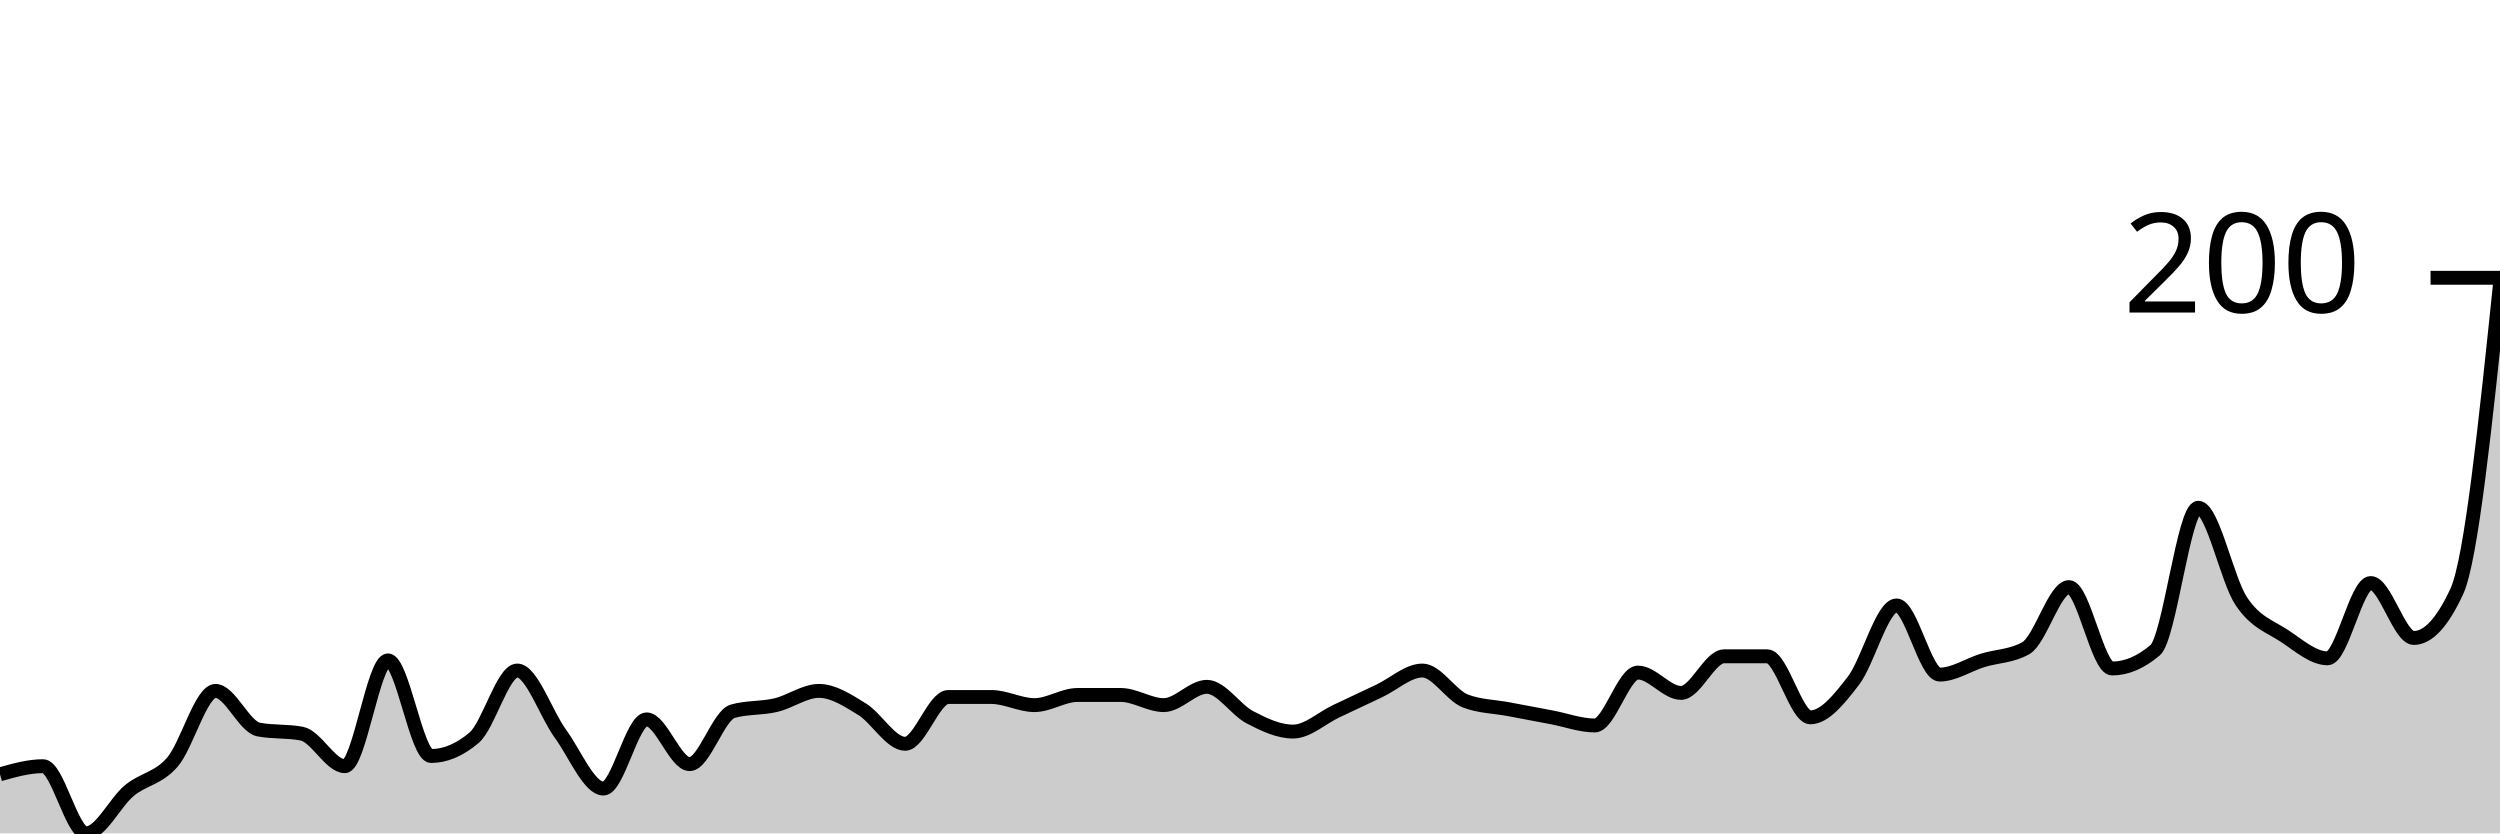
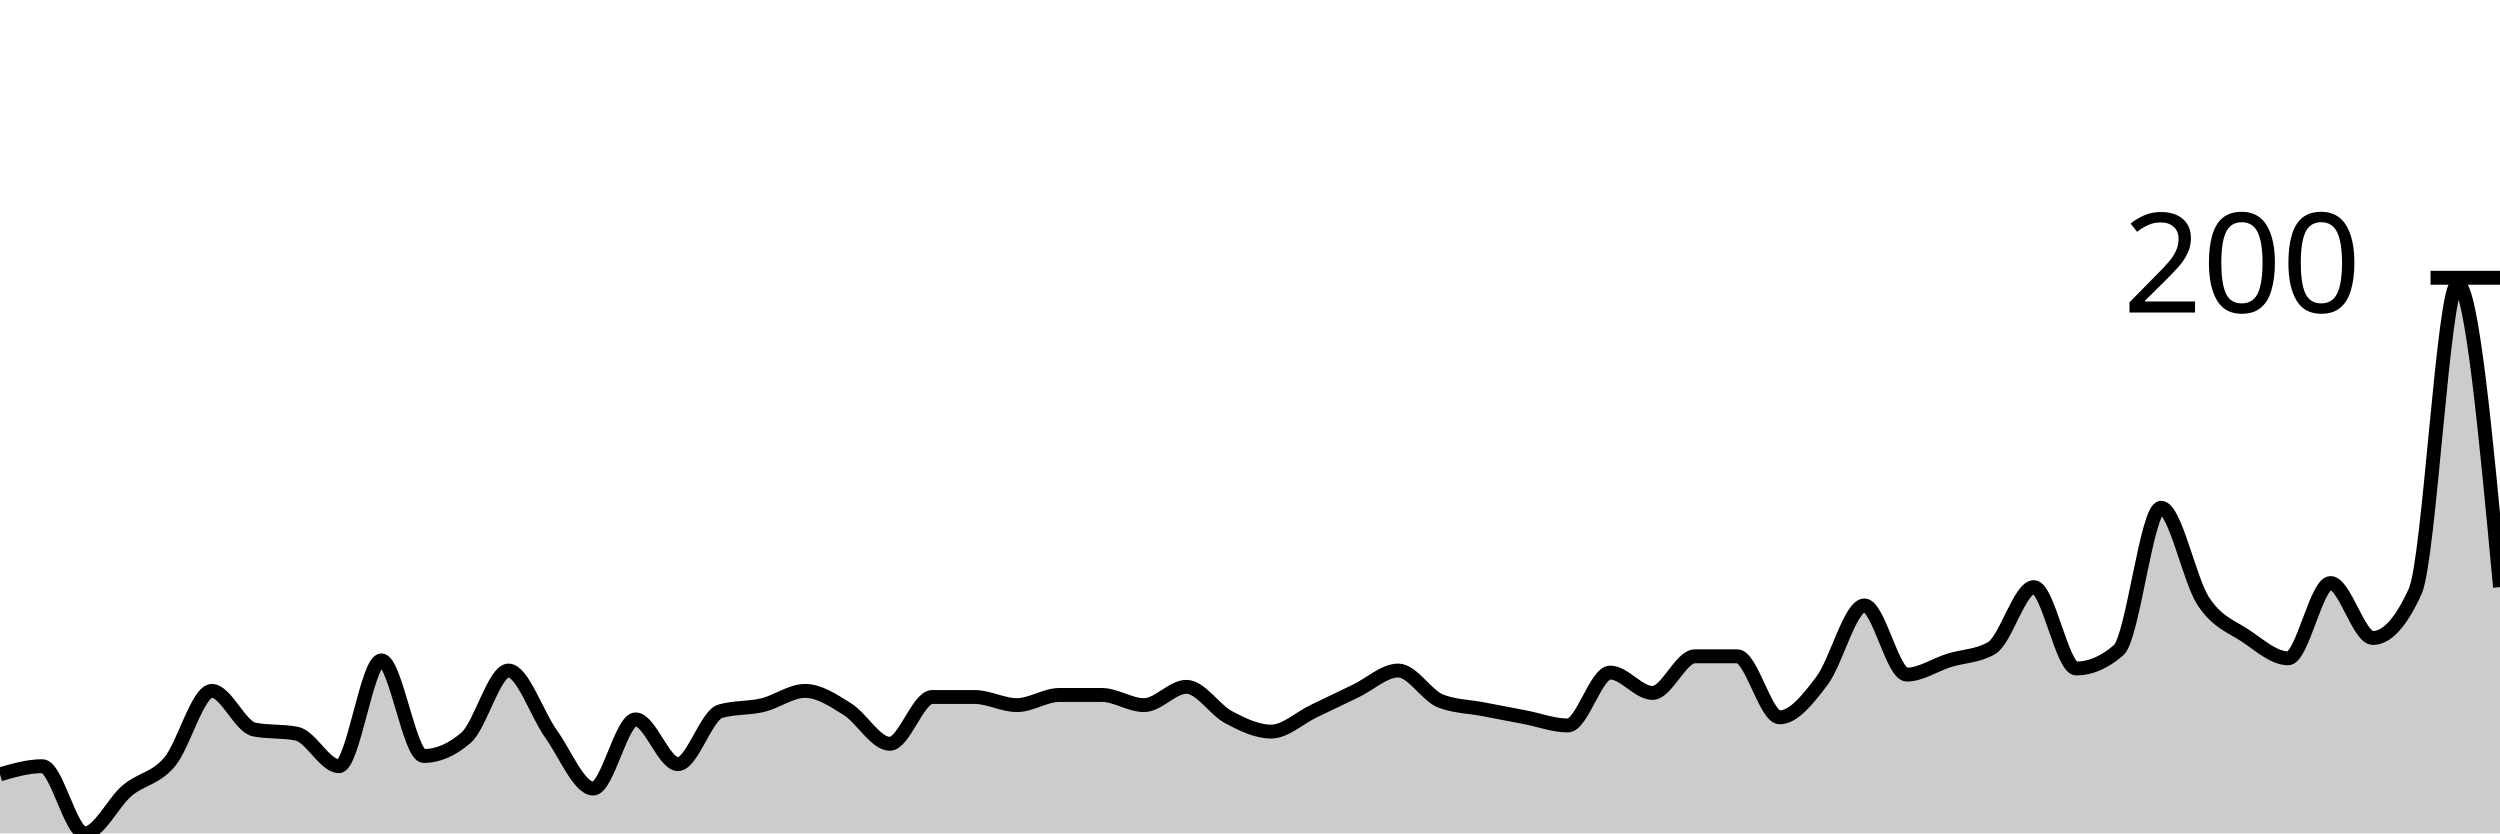
<svg xmlns="http://www.w3.org/2000/svg" viewBox="0 0 180 60">
  <g transform="translate(0,20)">
-     <path class="area" fill="rgba(0, 0, 0, 0.2)" d="M0,35.751C1.034,35.458,2.069,35.165,3.103,35.165C4.138,35.165,5.172,40,6.207,40C7.241,40,8.276,37.778,9.31,36.923C10.345,36.068,11.379,36.068,12.414,34.872C13.448,33.675,14.483,29.744,15.517,29.744C16.552,29.744,17.586,32.332,18.621,32.527C19.655,32.723,20.69,32.625,21.724,32.821C22.759,33.016,23.793,35.165,24.828,35.165C25.862,35.165,26.897,27.546,27.931,27.546C28.966,27.546,30,34.432,31.034,34.432C32.069,34.432,33.103,33.993,34.138,33.114C35.172,32.234,36.207,28.278,37.241,28.278C38.276,28.278,39.31,31.404,40.345,32.821C41.379,34.237,42.414,36.777,43.448,36.777C44.483,36.777,45.517,31.795,46.552,31.795C47.586,31.795,48.621,35.018,49.655,35.018C50.69,35.018,51.724,31.502,52.759,31.209C53.793,30.916,54.828,31.013,55.862,30.769C56.897,30.525,57.931,29.744,58.966,29.744C60,29.744,61.034,30.427,62.069,31.062C63.103,31.697,64.138,33.553,65.172,33.553C66.207,33.553,67.241,30.183,68.276,30.183C69.31,30.183,70.345,30.183,71.379,30.183C72.414,30.183,73.448,30.769,74.483,30.769C75.517,30.769,76.552,30.037,77.586,30.037C78.621,30.037,79.655,30.037,80.69,30.037C81.724,30.037,82.759,30.769,83.793,30.769C84.828,30.769,85.862,29.451,86.897,29.451C87.931,29.451,88.966,31.111,90,31.648C91.034,32.186,92.069,32.674,93.103,32.674C94.138,32.674,95.172,31.697,96.207,31.209C97.241,30.72,98.276,30.232,99.31,29.744C100.345,29.255,101.379,28.278,102.414,28.278C103.448,28.278,104.483,30.085,105.517,30.476C106.552,30.867,107.586,30.867,108.621,31.062C109.655,31.258,110.69,31.453,111.724,31.648C112.759,31.844,113.793,32.234,114.828,32.234C115.862,32.234,116.897,28.425,117.931,28.425C118.966,28.425,120,29.89,121.034,29.89C122.069,29.89,123.103,27.253,124.138,27.253C125.172,27.253,126.207,27.253,127.241,27.253C128.276,27.253,129.31,31.648,130.345,31.648C131.379,31.648,132.414,30.354,133.448,29.011C134.483,27.668,135.517,23.59,136.552,23.59C137.586,23.59,138.621,28.571,139.655,28.571C140.69,28.571,141.724,27.863,142.759,27.546C143.793,27.228,144.828,27.253,145.862,26.667C146.897,26.081,147.931,22.271,148.966,22.271C150,22.271,151.034,28.132,152.069,28.132C153.103,28.132,154.138,27.692,155.172,26.813C156.207,25.934,157.241,16.557,158.276,16.557C159.31,16.557,160.345,21.758,161.379,23.297C162.414,24.835,163.448,25.104,164.483,25.788C165.517,26.471,166.552,27.399,167.586,27.399C168.621,27.399,169.655,21.978,170.69,21.978C171.724,21.978,172.759,25.934,173.793,25.934C174.828,25.934,175.862,24.811,176.897,22.564C177.931,20.317,178.966,10.379,180,0.44L180,40C178.966,40,177.931,40,176.897,40C175.862,40,174.828,40,173.793,40C172.759,40,171.724,40,170.69,40C169.655,40,168.621,40,167.586,40C166.552,40,165.517,40,164.483,40C163.448,40,162.414,40,161.379,40C160.345,40,159.31,40,158.276,40C157.241,40,156.207,40,155.172,40C154.138,40,153.103,40,152.069,40C151.034,40,150,40,148.966,40C147.931,40,146.897,40,145.862,40C144.828,40,143.793,40,142.759,40C141.724,40,140.69,40,139.655,40C138.621,40,137.586,40,136.552,40C135.517,40,134.483,40,133.448,40C132.414,40,131.379,40,130.345,40C129.31,40,128.276,40,127.241,40C126.207,40,125.172,40,124.138,40C123.103,40,122.069,40,121.034,40C120,40,118.966,40,117.931,40C116.897,40,115.862,40,114.828,40C113.793,40,112.759,40,111.724,40C110.69,40,109.655,40,108.621,40C107.586,40,106.552,40,105.517,40C104.483,40,103.448,40,102.414,40C101.379,40,100.345,40,99.31,40C98.276,40,97.241,40,96.207,40C95.172,40,94.138,40,93.103,40C92.069,40,91.034,40,90,40C88.966,40,87.931,40,86.897,40C85.862,40,84.828,40,83.793,40C82.759,40,81.724,40,80.69,40C79.655,40,78.621,40,77.586,40C76.552,40,75.517,40,74.483,40C73.448,40,72.414,40,71.379,40C70.345,40,69.31,40,68.276,40C67.241,40,66.207,40,65.172,40C64.138,40,63.103,40,62.069,40C61.034,40,60,40,58.966,40C57.931,40,56.897,40,55.862,40C54.828,40,53.793,40,52.759,40C51.724,40,50.69,40,49.655,40C48.621,40,47.586,40,46.552,40C45.517,40,44.483,40,43.448,40C42.414,40,41.379,40,40.345,40C39.31,40,38.276,40,37.241,40C36.207,40,35.172,40,34.138,40C33.103,40,32.069,40,31.034,40C30,40,28.966,40,27.931,40C26.897,40,25.862,40,24.828,40C23.793,40,22.759,40,21.724,40C20.69,40,19.655,40,18.621,40C17.586,40,16.552,40,15.517,40C14.483,40,13.448,40,12.414,40C11.379,40,10.345,40,9.31,40C8.276,40,7.241,40,6.207,40C5.172,40,4.138,40,3.103,40C2.069,40,1.034,40,0,40Z" />
-     <path class="line" stroke="black" fill="none" d="M0,35.751C1.034,35.458,2.069,35.165,3.103,35.165C4.138,35.165,5.172,40,6.207,40C7.241,40,8.276,37.778,9.31,36.923C10.345,36.068,11.379,36.068,12.414,34.872C13.448,33.675,14.483,29.744,15.517,29.744C16.552,29.744,17.586,32.332,18.621,32.527C19.655,32.723,20.69,32.625,21.724,32.821C22.759,33.016,23.793,35.165,24.828,35.165C25.862,35.165,26.897,27.546,27.931,27.546C28.966,27.546,30,34.432,31.034,34.432C32.069,34.432,33.103,33.993,34.138,33.114C35.172,32.234,36.207,28.278,37.241,28.278C38.276,28.278,39.31,31.404,40.345,32.821C41.379,34.237,42.414,36.777,43.448,36.777C44.483,36.777,45.517,31.795,46.552,31.795C47.586,31.795,48.621,35.018,49.655,35.018C50.69,35.018,51.724,31.502,52.759,31.209C53.793,30.916,54.828,31.013,55.862,30.769C56.897,30.525,57.931,29.744,58.966,29.744C60,29.744,61.034,30.427,62.069,31.062C63.103,31.697,64.138,33.553,65.172,33.553C66.207,33.553,67.241,30.183,68.276,30.183C69.31,30.183,70.345,30.183,71.379,30.183C72.414,30.183,73.448,30.769,74.483,30.769C75.517,30.769,76.552,30.037,77.586,30.037C78.621,30.037,79.655,30.037,80.69,30.037C81.724,30.037,82.759,30.769,83.793,30.769C84.828,30.769,85.862,29.451,86.897,29.451C87.931,29.451,88.966,31.111,90,31.648C91.034,32.186,92.069,32.674,93.103,32.674C94.138,32.674,95.172,31.697,96.207,31.209C97.241,30.72,98.276,30.232,99.31,29.744C100.345,29.255,101.379,28.278,102.414,28.278C103.448,28.278,104.483,30.085,105.517,30.476C106.552,30.867,107.586,30.867,108.621,31.062C109.655,31.258,110.69,31.453,111.724,31.648C112.759,31.844,113.793,32.234,114.828,32.234C115.862,32.234,116.897,28.425,117.931,28.425C118.966,28.425,120,29.89,121.034,29.89C122.069,29.89,123.103,27.253,124.138,27.253C125.172,27.253,126.207,27.253,127.241,27.253C128.276,27.253,129.31,31.648,130.345,31.648C131.379,31.648,132.414,30.354,133.448,29.011C134.483,27.668,135.517,23.59,136.552,23.59C137.586,23.59,138.621,28.571,139.655,28.571C140.69,28.571,141.724,27.863,142.759,27.546C143.793,27.228,144.828,27.253,145.862,26.667C146.897,26.081,147.931,22.271,148.966,22.271C150,22.271,151.034,28.132,152.069,28.132C153.103,28.132,154.138,27.692,155.172,26.813C156.207,25.934,157.241,16.557,158.276,16.557C159.31,16.557,160.345,21.758,161.379,23.297C162.414,24.835,163.448,25.104,164.483,25.788C165.517,26.471,166.552,27.399,167.586,27.399C168.621,27.399,169.655,21.978,170.69,21.978C171.724,21.978,172.759,25.934,173.793,25.934C174.828,25.934,175.862,24.811,176.897,22.564C177.931,20.317,178.966,10.379,180,0.44" />
+     <path class="area" fill="rgba(0, 0, 0, 0.2)" d="M0,35.751C1.017,35.458,2.034,35.165,3.051,35.165C4.068,35.165,5.085,40,6.102,40C7.119,40,8.136,37.778,9.153,36.923C10.169,36.068,11.186,36.068,12.203,34.872C13.22,33.675,14.237,29.744,15.254,29.744C16.271,29.744,17.288,32.332,18.305,32.527C19.322,32.723,20.339,32.625,21.356,32.821C22.373,33.016,23.39,35.165,24.407,35.165C25.424,35.165,26.441,27.546,27.458,27.546C28.475,27.546,29.492,34.432,30.508,34.432C31.525,34.432,32.542,33.993,33.559,33.114C34.576,32.234,35.593,28.278,36.61,28.278C37.627,28.278,38.644,31.404,39.661,32.821C40.678,34.237,41.695,36.777,42.712,36.777C43.729,36.777,44.746,31.795,45.763,31.795C46.78,31.795,47.797,35.018,48.814,35.018C49.831,35.018,50.847,31.502,51.864,31.209C52.881,30.916,53.898,31.013,54.915,30.769C55.932,30.525,56.949,29.744,57.966,29.744C58.983,29.744,60,30.427,61.017,31.062C62.034,31.697,63.051,33.553,64.068,33.553C65.085,33.553,66.102,30.183,67.119,30.183C68.136,30.183,69.153,30.183,70.169,30.183C71.186,30.183,72.203,30.769,73.22,30.769C74.237,30.769,75.254,30.037,76.271,30.037C77.288,30.037,78.305,30.037,79.322,30.037C80.339,30.037,81.356,30.769,82.373,30.769C83.39,30.769,84.407,29.451,85.424,29.451C86.441,29.451,87.458,31.111,88.475,31.648C89.492,32.186,90.508,32.674,91.525,32.674C92.542,32.674,93.559,31.697,94.576,31.209C95.593,30.72,96.61,30.232,97.627,29.744C98.644,29.255,99.661,28.278,100.678,28.278C101.695,28.278,102.712,30.085,103.729,30.476C104.746,30.867,105.763,30.867,106.78,31.062C107.797,31.258,108.814,31.453,109.831,31.648C110.847,31.844,111.864,32.234,112.881,32.234C113.898,32.234,114.915,28.425,115.932,28.425C116.949,28.425,117.966,29.89,118.983,29.89C120,29.89,121.017,27.253,122.034,27.253C123.051,27.253,124.068,27.253,125.085,27.253C126.102,27.253,127.119,31.648,128.136,31.648C129.153,31.648,130.169,30.354,131.186,29.011C132.203,27.668,133.22,23.59,134.237,23.59C135.254,23.59,136.271,28.571,137.288,28.571C138.305,28.571,139.322,27.863,140.339,27.546C141.356,27.228,142.373,27.253,143.39,26.667C144.407,26.081,145.424,22.271,146.441,22.271C147.458,22.271,148.475,28.132,149.492,28.132C150.508,28.132,151.525,27.692,152.542,26.813C153.559,25.934,154.576,16.557,155.593,16.557C156.61,16.557,157.627,21.758,158.644,23.297C159.661,24.835,160.678,25.104,161.695,25.788C162.712,26.471,163.729,27.399,164.746,27.399C165.763,27.399,166.78,21.978,167.797,21.978C168.814,21.978,169.831,25.934,170.847,25.934C171.864,25.934,172.881,24.811,173.898,22.564C174.915,20.317,175.932,0.44,176.949,0.44C177.966,0.44,178.983,11.355,180,22.271L180,40C178.983,40,177.966,40,176.949,40C175.932,40,174.915,40,173.898,40C172.881,40,171.864,40,170.847,40C169.831,40,168.814,40,167.797,40C166.78,40,165.763,40,164.746,40C163.729,40,162.712,40,161.695,40C160.678,40,159.661,40,158.644,40C157.627,40,156.61,40,155.593,40C154.576,40,153.559,40,152.542,40C151.525,40,150.508,40,149.492,40C148.475,40,147.458,40,146.441,40C145.424,40,144.407,40,143.39,40C142.373,40,141.356,40,140.339,40C139.322,40,138.305,40,137.288,40C136.271,40,135.254,40,134.237,40C133.22,40,132.203,40,131.186,40C130.169,40,129.153,40,128.136,40C127.119,40,126.102,40,125.085,40C124.068,40,123.051,40,122.034,40C121.017,40,120,40,118.983,40C117.966,40,116.949,40,115.932,40C114.915,40,113.898,40,112.881,40C111.864,40,110.847,40,109.831,40C108.814,40,107.797,40,106.78,40C105.763,40,104.746,40,103.729,40C102.712,40,101.695,40,100.678,40C99.661,40,98.644,40,97.627,40C96.61,40,95.593,40,94.576,40C93.559,40,92.542,40,91.525,40C90.508,40,89.492,40,88.475,40C87.458,40,86.441,40,85.424,40C84.407,40,83.39,40,82.373,40C81.356,40,80.339,40,79.322,40C78.305,40,77.288,40,76.271,40C75.254,40,74.237,40,73.22,40C72.203,40,71.186,40,70.169,40C69.153,40,68.136,40,67.119,40C66.102,40,65.085,40,64.068,40C63.051,40,62.034,40,61.017,40C60,40,58.983,40,57.966,40C56.949,40,55.932,40,54.915,40C53.898,40,52.881,40,51.864,40C50.847,40,49.831,40,48.814,40C47.797,40,46.78,40,45.763,40C44.746,40,43.729,40,42.712,40C41.695,40,40.678,40,39.661,40C38.644,40,37.627,40,36.61,40C35.593,40,34.576,40,33.559,40C32.542,40,31.525,40,30.508,40C29.492,40,28.475,40,27.458,40C26.441,40,25.424,40,24.407,40C23.39,40,22.373,40,21.356,40C20.339,40,19.322,40,18.305,40C17.288,40,16.271,40,15.254,40C14.237,40,13.22,40,12.203,40C11.186,40,10.169,40,9.153,40C8.136,40,7.119,40,6.102,40C5.085,40,4.068,40,3.051,40C2.034,40,1.017,40,0,40Z" />
+     <path class="line" stroke="black" fill="none" d="M0,35.751C1.017,35.458,2.034,35.165,3.051,35.165C4.068,35.165,5.085,40,6.102,40C7.119,40,8.136,37.778,9.153,36.923C10.169,36.068,11.186,36.068,12.203,34.872C13.22,33.675,14.237,29.744,15.254,29.744C16.271,29.744,17.288,32.332,18.305,32.527C19.322,32.723,20.339,32.625,21.356,32.821C22.373,33.016,23.39,35.165,24.407,35.165C25.424,35.165,26.441,27.546,27.458,27.546C28.475,27.546,29.492,34.432,30.508,34.432C31.525,34.432,32.542,33.993,33.559,33.114C34.576,32.234,35.593,28.278,36.61,28.278C37.627,28.278,38.644,31.404,39.661,32.821C40.678,34.237,41.695,36.777,42.712,36.777C43.729,36.777,44.746,31.795,45.763,31.795C46.78,31.795,47.797,35.018,48.814,35.018C49.831,35.018,50.847,31.502,51.864,31.209C52.881,30.916,53.898,31.013,54.915,30.769C55.932,30.525,56.949,29.744,57.966,29.744C58.983,29.744,60,30.427,61.017,31.062C62.034,31.697,63.051,33.553,64.068,33.553C65.085,33.553,66.102,30.183,67.119,30.183C68.136,30.183,69.153,30.183,70.169,30.183C71.186,30.183,72.203,30.769,73.22,30.769C74.237,30.769,75.254,30.037,76.271,30.037C77.288,30.037,78.305,30.037,79.322,30.037C80.339,30.037,81.356,30.769,82.373,30.769C83.39,30.769,84.407,29.451,85.424,29.451C86.441,29.451,87.458,31.111,88.475,31.648C89.492,32.186,90.508,32.674,91.525,32.674C92.542,32.674,93.559,31.697,94.576,31.209C95.593,30.72,96.61,30.232,97.627,29.744C98.644,29.255,99.661,28.278,100.678,28.278C101.695,28.278,102.712,30.085,103.729,30.476C104.746,30.867,105.763,30.867,106.78,31.062C107.797,31.258,108.814,31.453,109.831,31.648C110.847,31.844,111.864,32.234,112.881,32.234C113.898,32.234,114.915,28.425,115.932,28.425C116.949,28.425,117.966,29.89,118.983,29.89C120,29.89,121.017,27.253,122.034,27.253C123.051,27.253,124.068,27.253,125.085,27.253C126.102,27.253,127.119,31.648,128.136,31.648C129.153,31.648,130.169,30.354,131.186,29.011C132.203,27.668,133.22,23.59,134.237,23.59C135.254,23.59,136.271,28.571,137.288,28.571C138.305,28.571,139.322,27.863,140.339,27.546C141.356,27.228,142.373,27.253,143.39,26.667C144.407,26.081,145.424,22.271,146.441,22.271C147.458,22.271,148.475,28.132,149.492,28.132C150.508,28.132,151.525,27.692,152.542,26.813C153.559,25.934,154.576,16.557,155.593,16.557C156.61,16.557,157.627,21.758,158.644,23.297C159.661,24.835,160.678,25.104,161.695,25.788C162.712,26.471,163.729,27.399,164.746,27.399C165.763,27.399,166.78,21.978,167.797,21.978C168.814,21.978,169.831,25.934,170.847,25.934C171.864,25.934,172.881,24.811,173.898,22.564C174.915,20.317,175.932,0.44,176.949,0.44C177.966,0.44,178.983,11.355,180,22.271" />
    <path class="axis-ceiling" stroke-width="1" stroke="black" fill="none" d="M175,0L180,0" />
    <text class="axis-ceiling-label" font-family="sans-serif" text-anchor="end" font-size="10px" x="170" y="2.5">200</text>
  </g>
</svg>
